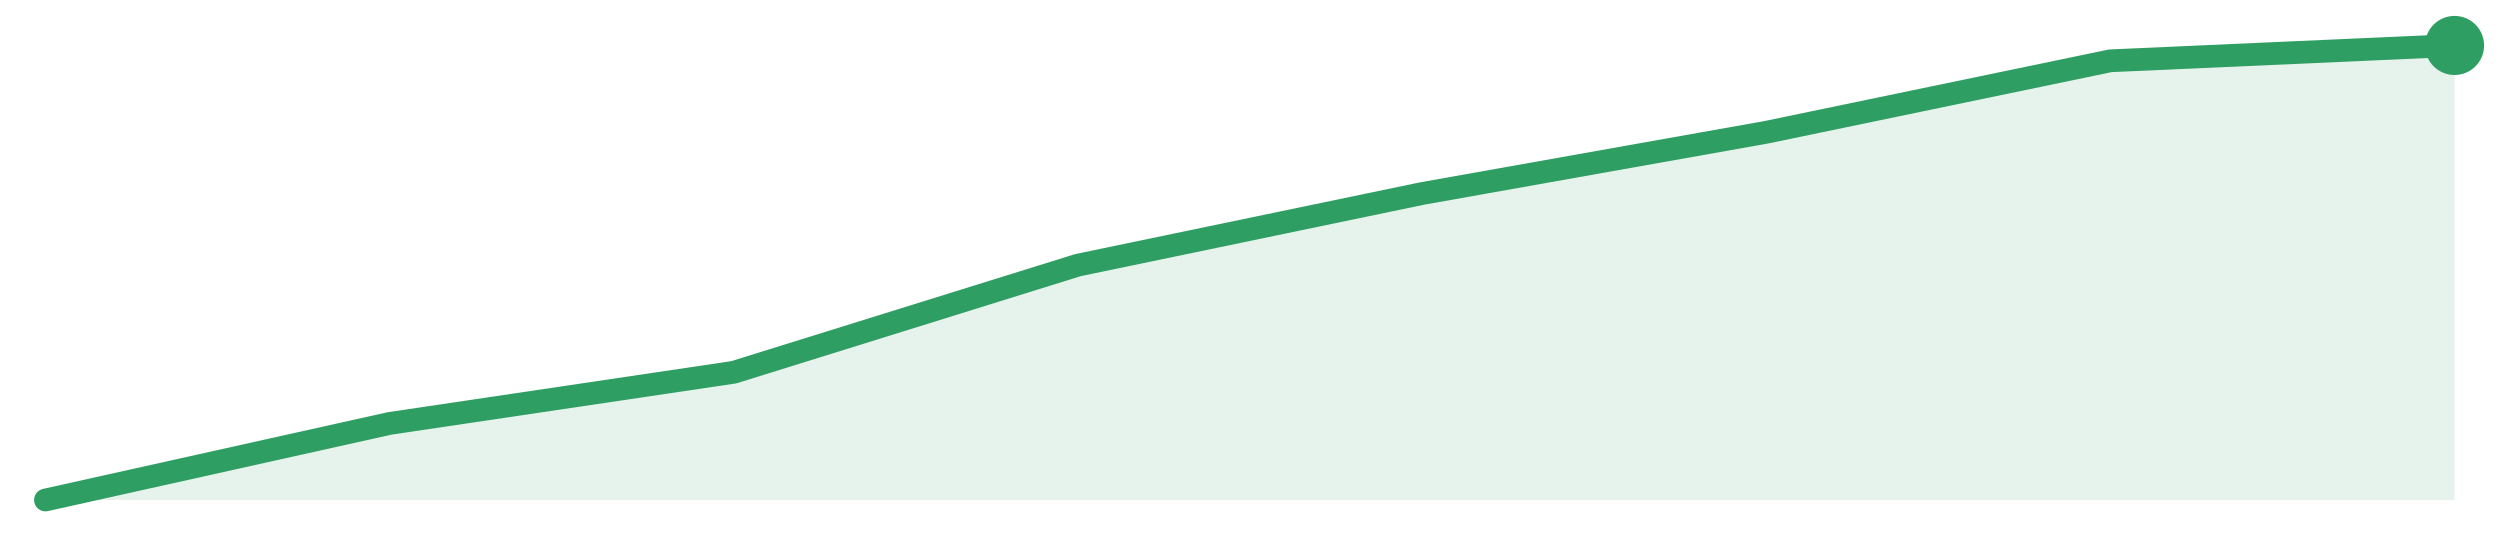
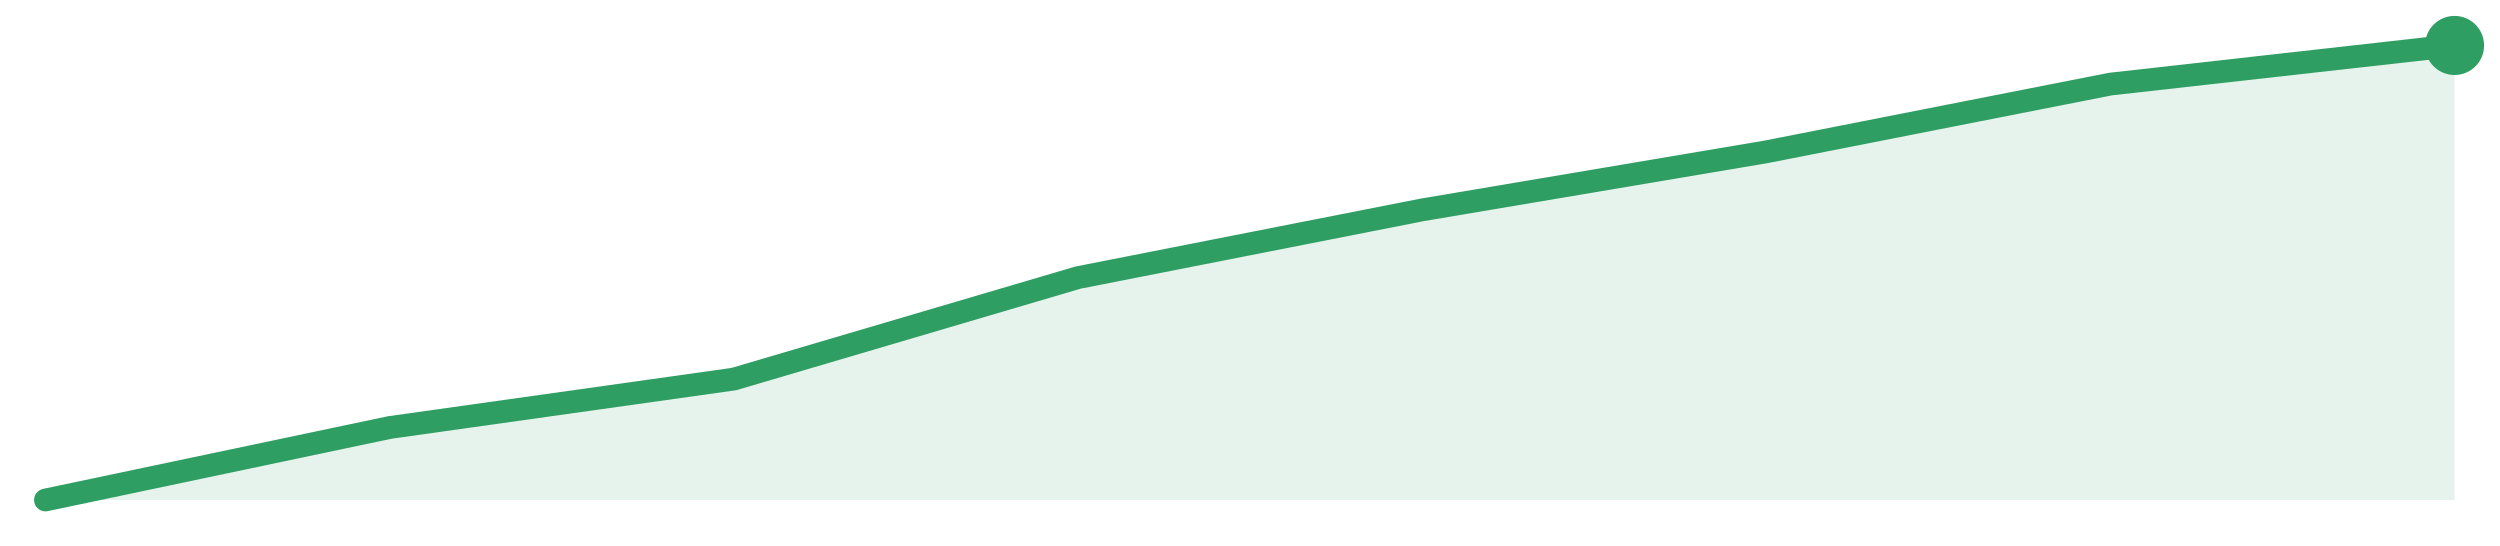
<svg xmlns="http://www.w3.org/2000/svg" width="220" height="48" viewBox="0 0 220 48" role="img" aria-label="trend">
-   <path d="M4.0,44.0 L4.0,44.0 L34.29,37.26 L64.57,32.76 L94.86,23.33 L125.14,17.03 L155.43,11.64 L185.71,5.35 L216.0,4.0 L216.0,44.0 Z" fill="#2f9e631f" />
-   <path d="M4.0,44.0 L34.29,37.26 L64.57,32.76 L94.86,23.33 L125.14,17.03 L155.43,11.64 L185.71,5.35 L216.0,4.0" fill="none" stroke="#2f9e63" stroke-width="2" stroke-linejoin="round" stroke-linecap="round" />
+   <path d="M4.0,44.0 L4.0,44.0 L34.29,37.62 L64.57,33.36 L94.86,24.43 L125.14,18.47 L155.43,13.36 L185.71,7.4 L216.0,4.0 L216.0,44.0 Z" fill="#2f9e631f" />
+   <path d="M4.0,44.0 L34.29,37.62 L64.57,33.36 L94.86,24.43 L125.14,18.47 L155.43,13.36 L185.71,7.4 L216.0,4.0" fill="none" stroke="#2f9e63" stroke-width="2" stroke-linejoin="round" stroke-linecap="round" />
  <circle cx="216.0" cy="4.0" r="2.6" fill="#2f9e63" />
</svg>
